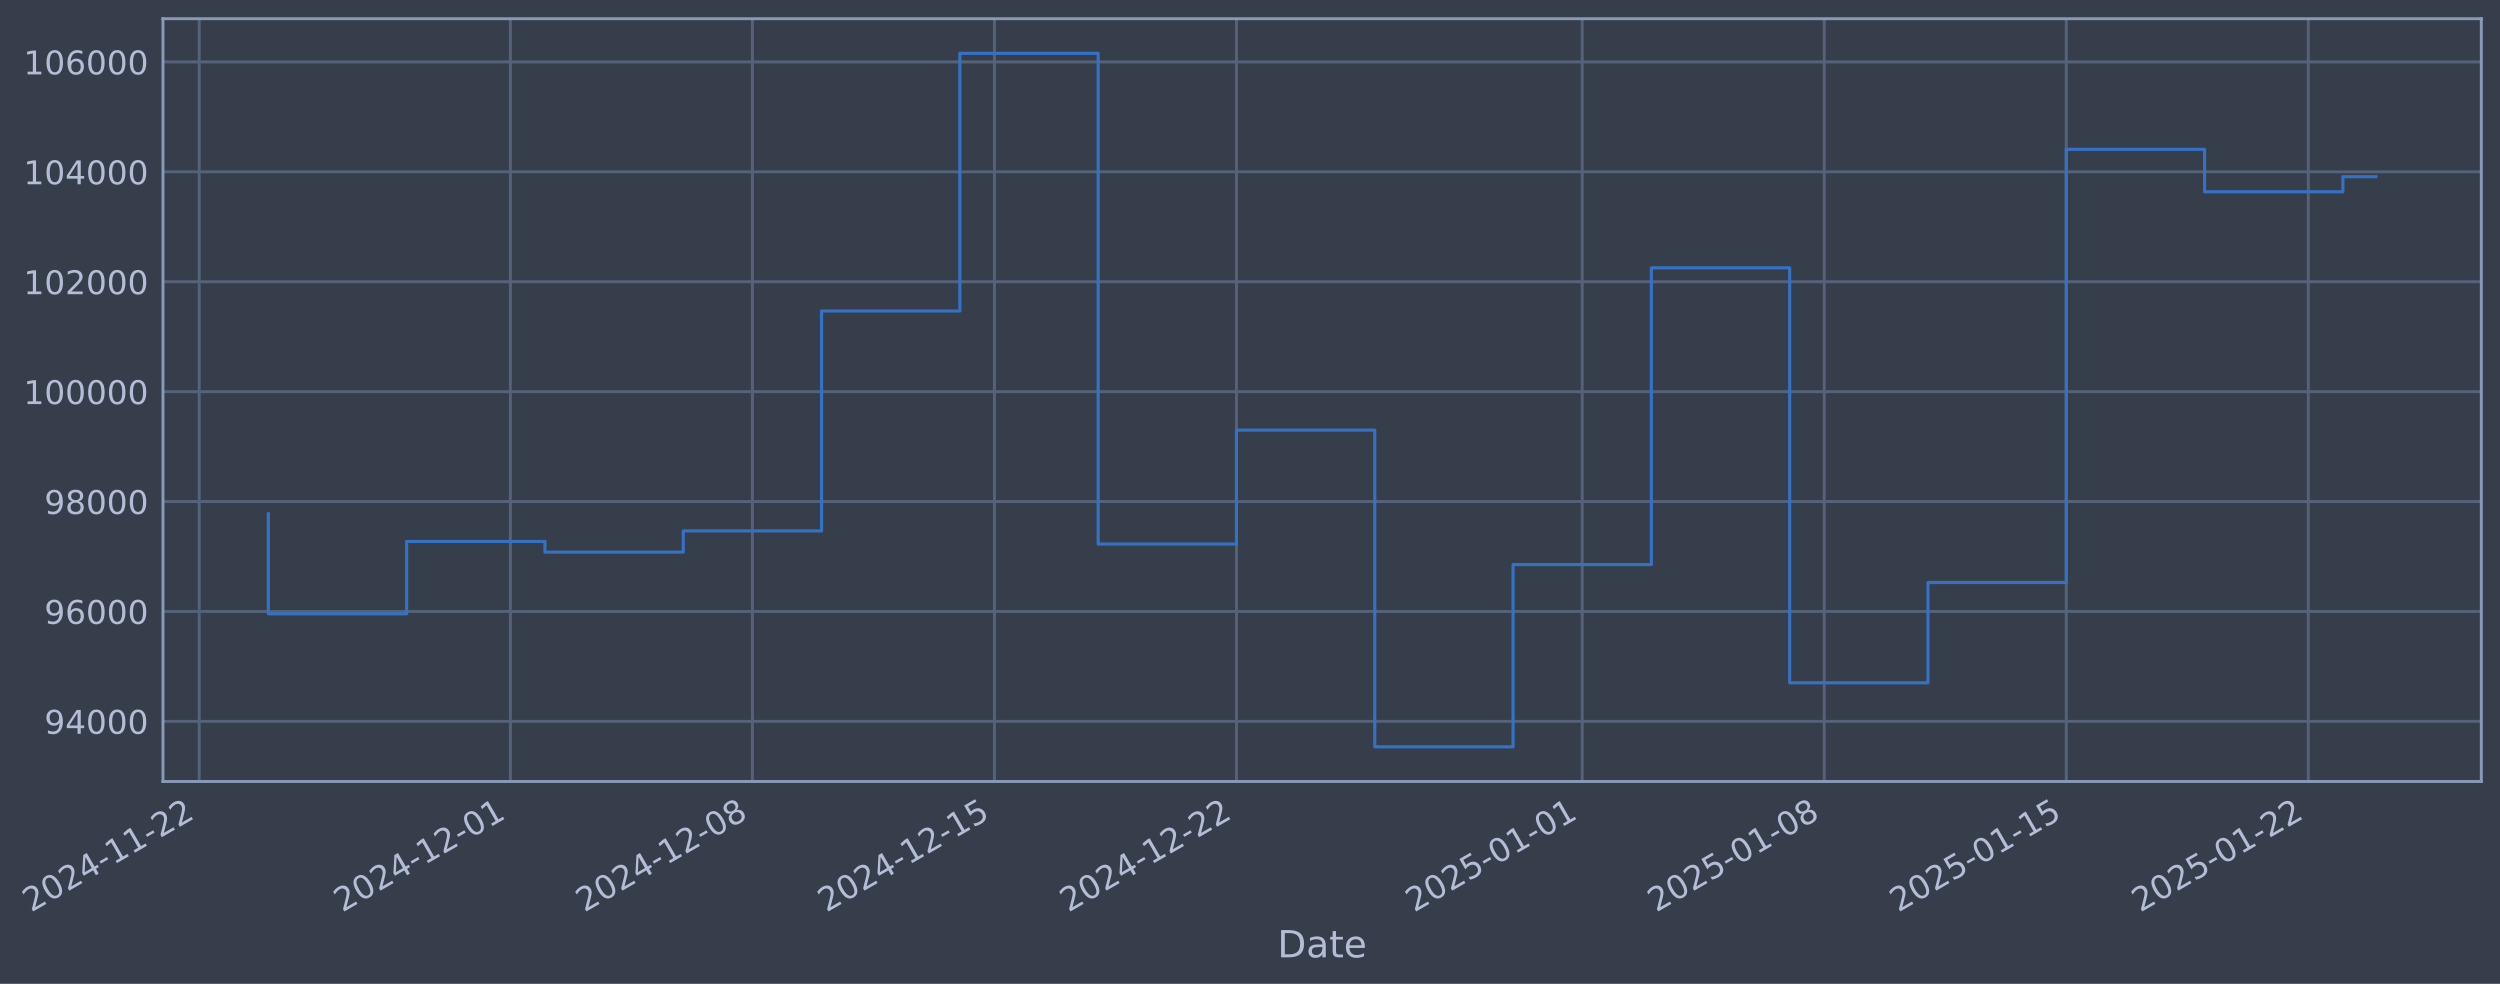
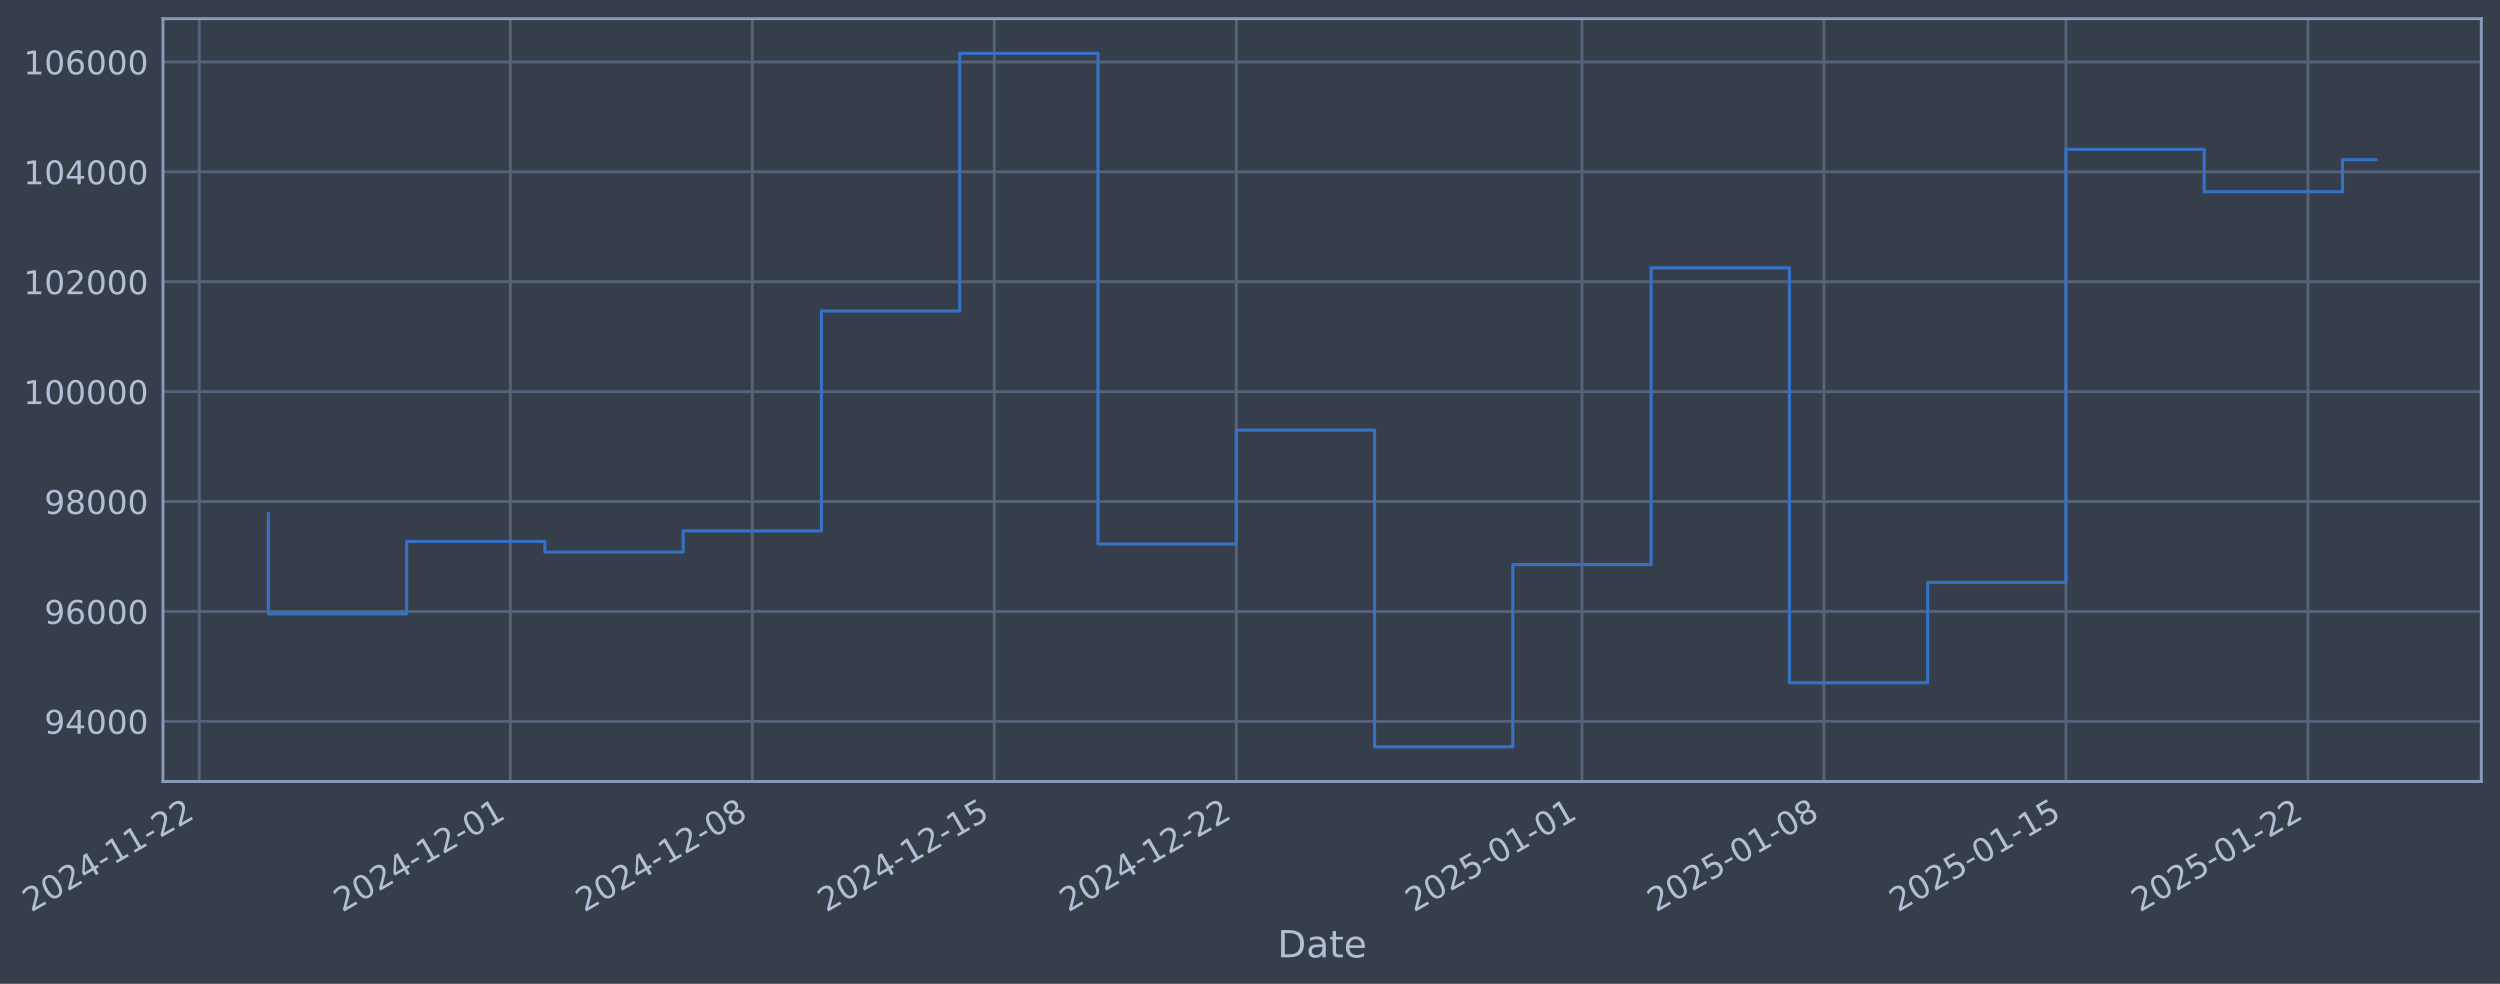
- <svg xmlns="http://www.w3.org/2000/svg" xmlns:xlink="http://www.w3.org/1999/xlink" width="962.761pt" height="378.87pt" viewBox="0 0 962.761 378.87" version="1.1">
+ <svg xmlns="http://www.w3.org/2000/svg" xmlns:xlink="http://www.w3.org/1999/xlink" width="962.756pt" height="378.87pt" viewBox="0 0 962.756 378.87" version="1.1">
  <defs>
    <style type="text/css">*{stroke-linejoin: round; stroke-linecap: butt}</style>
  </defs>
  <g id="figure_1">
    <g id="patch_1">
-       <path d="M 0 378.87  L 962.761 378.87  L 962.761 0  L 0 0  z " style="fill: #373e4b" />
+       <path d="M 0 378.87  L 962.756 378.87  L 962.756 0  L 0 0  z " style="fill: #373e4b" />
    </g>
    <g id="axes_1">
      <g id="patch_2">
-         <path d="M 62.761 300.96  L 955.561 300.96  L 955.561 7.2  L 62.761 7.2  z " style="fill: #373e4b" />
+         <path d="M 62.756 300.96  L 955.556 300.96  L 955.556 7.2  L 62.756 7.2  z " style="fill: #373e4b" />
      </g>
      <g id="matplotlib.axis_1">
        <g id="xtick_1">
          <g id="line2d_1">
-             <path d="M 76.713 300.96  L 76.713 7.2  " clip-path="url(#pe08498da7c)" style="fill: none; stroke: #546379; stroke-width: 1.12; stroke-linecap: square" />
+             <path d="M 76.713 300.96  L 76.713 7.2  " clip-path="url(#p4764afde81)" style="fill: none; stroke: #546379; stroke-width: 1.12; stroke-linecap: square" />
          </g>
          <g id="line2d_2" />
          <g id="text_1">
            <g style="fill: #b1bed6" transform="translate(11.98702 351.4642) rotate(-30) scale(0.126 -0.126)">
              <defs>
                <path id="DejaVuSans-32" d="M 1228 531  L 3431 531  L 3431 0  L 469 0  L 469 531  Q 828 903 1448 1529  Q 2069 2156 2228 2338  Q 2531 2678 2651 2914  Q 2772 3150 2772 3378  Q 2772 3750 2511 3984  Q 2250 4219 1831 4219  Q 1534 4219 1204 4116  Q 875 4013 500 3803  L 500 4441  Q 881 4594 1212 4672  Q 1544 4750 1819 4750  Q 2544 4750 2975 4387  Q 3406 4025 3406 3419  Q 3406 3131 3298 2873  Q 3191 2616 2906 2266  Q 2828 2175 2409 1742  Q 1991 1309 1228 531  z " transform="scale(0.015625)" />
                <path id="DejaVuSans-30" d="M 2034 4250  Q 1547 4250 1301 3770  Q 1056 3291 1056 2328  Q 1056 1369 1301 889  Q 1547 409 2034 409  Q 2525 409 2770 889  Q 3016 1369 3016 2328  Q 3016 3291 2770 3770  Q 2525 4250 2034 4250  z M 2034 4750  Q 2819 4750 3233 4129  Q 3647 3509 3647 2328  Q 3647 1150 3233 529  Q 2819 -91 2034 -91  Q 1250 -91 836 529  Q 422 1150 422 2328  Q 422 3509 836 4129  Q 1250 4750 2034 4750  z " transform="scale(0.015625)" />
                <path id="DejaVuSans-34" d="M 2419 4116  L 825 1625  L 2419 1625  L 2419 4116  z M 2253 4666  L 3047 4666  L 3047 1625  L 3713 1625  L 3713 1100  L 3047 1100  L 3047 0  L 2419 0  L 2419 1100  L 313 1100  L 313 1709  L 2253 4666  z " transform="scale(0.015625)" />
                <path id="DejaVuSans-2d" d="M 313 2009  L 1997 2009  L 1997 1497  L 313 1497  L 313 2009  z " transform="scale(0.015625)" />
                <path id="DejaVuSans-31" d="M 794 531  L 1825 531  L 1825 4091  L 703 3866  L 703 4441  L 1819 4666  L 2450 4666  L 2450 531  L 3481 531  L 3481 0  L 794 0  L 794 531  z " transform="scale(0.015625)" />
              </defs>
              <use xlink:href="#DejaVuSans-32" />
              <use xlink:href="#DejaVuSans-30" transform="translate(63.62305 0)" />
              <use xlink:href="#DejaVuSans-32" transform="translate(127.2461 0)" />
              <use xlink:href="#DejaVuSans-34" transform="translate(190.8691 0)" />
              <use xlink:href="#DejaVuSans-2d" transform="translate(254.4922 0)" />
              <use xlink:href="#DejaVuSans-31" transform="translate(290.5762 0)" />
              <use xlink:href="#DejaVuSans-31" transform="translate(354.1992 0)" />
              <use xlink:href="#DejaVuSans-2d" transform="translate(417.8223 0)" />
              <use xlink:href="#DejaVuSans-32" transform="translate(453.9062 0)" />
              <use xlink:href="#DejaVuSans-32" transform="translate(517.5293 0)" />
            </g>
          </g>
        </g>
        <g id="xtick_2">
          <g id="line2d_3">
-             <path d="M 196.549 300.96  L 196.549 7.2  " clip-path="url(#pe08498da7c)" style="fill: none; stroke: #546379; stroke-width: 1.12; stroke-linecap: square" />
+             <path d="M 196.526 300.96  L 196.526 7.2  " clip-path="url(#p4764afde81)" style="fill: none; stroke: #546379; stroke-width: 1.12; stroke-linecap: square" />
          </g>
          <g id="line2d_4" />
          <g id="text_2">
-             <g style="fill: #b1bed6" transform="translate(131.8233 351.4642) rotate(-30) scale(0.126 -0.126)">
+             <g style="fill: #b1bed6" transform="translate(131.8002 351.4642) rotate(-30) scale(0.126 -0.126)">
              <use xlink:href="#DejaVuSans-32" />
              <use xlink:href="#DejaVuSans-30" transform="translate(63.62305 0)" />
              <use xlink:href="#DejaVuSans-32" transform="translate(127.2461 0)" />
              <use xlink:href="#DejaVuSans-34" transform="translate(190.8691 0)" />
              <use xlink:href="#DejaVuSans-2d" transform="translate(254.4922 0)" />
              <use xlink:href="#DejaVuSans-31" transform="translate(290.5762 0)" />
              <use xlink:href="#DejaVuSans-32" transform="translate(354.1992 0)" />
              <use xlink:href="#DejaVuSans-2d" transform="translate(417.8223 0)" />
              <use xlink:href="#DejaVuSans-30" transform="translate(453.9062 0)" />
              <use xlink:href="#DejaVuSans-31" transform="translate(517.5293 0)" />
            </g>
          </g>
        </g>
        <g id="xtick_3">
          <g id="line2d_5">
-             <path d="M 289.755 300.96  L 289.755 7.2  " clip-path="url(#pe08498da7c)" style="fill: none; stroke: #546379; stroke-width: 1.12; stroke-linecap: square" />
+             <path d="M 289.714 300.96  L 289.714 7.2  " clip-path="url(#p4764afde81)" style="fill: none; stroke: #546379; stroke-width: 1.12; stroke-linecap: square" />
          </g>
          <g id="line2d_6" />
          <g id="text_3">
-             <g style="fill: #b1bed6" transform="translate(225.0293 351.4642) rotate(-30) scale(0.126 -0.126)">
+             <g style="fill: #b1bed6" transform="translate(224.9882 351.4642) rotate(-30) scale(0.126 -0.126)">
              <defs>
                <path id="DejaVuSans-38" d="M 2034 2216  Q 1584 2216 1326 1975  Q 1069 1734 1069 1313  Q 1069 891 1326 650  Q 1584 409 2034 409  Q 2484 409 2743 651  Q 3003 894 3003 1313  Q 3003 1734 2745 1975  Q 2488 2216 2034 2216  z M 1403 2484  Q 997 2584 770 2862  Q 544 3141 544 3541  Q 544 4100 942 4425  Q 1341 4750 2034 4750  Q 2731 4750 3128 4425  Q 3525 4100 3525 3541  Q 3525 3141 3298 2862  Q 3072 2584 2669 2484  Q 3125 2378 3379 2068  Q 3634 1759 3634 1313  Q 3634 634 3220 271  Q 2806 -91 2034 -91  Q 1263 -91 848 271  Q 434 634 434 1313  Q 434 1759 690 2068  Q 947 2378 1403 2484  z M 1172 3481  Q 1172 3119 1398 2916  Q 1625 2713 2034 2713  Q 2441 2713 2670 2916  Q 2900 3119 2900 3481  Q 2900 3844 2670 4047  Q 2441 4250 2034 4250  Q 1625 4250 1398 4047  Q 1172 3844 1172 3481  z " transform="scale(0.015625)" />
              </defs>
              <use xlink:href="#DejaVuSans-32" />
              <use xlink:href="#DejaVuSans-30" transform="translate(63.62305 0)" />
              <use xlink:href="#DejaVuSans-32" transform="translate(127.2461 0)" />
              <use xlink:href="#DejaVuSans-34" transform="translate(190.8691 0)" />
              <use xlink:href="#DejaVuSans-2d" transform="translate(254.4922 0)" />
              <use xlink:href="#DejaVuSans-31" transform="translate(290.5762 0)" />
              <use xlink:href="#DejaVuSans-32" transform="translate(354.1992 0)" />
              <use xlink:href="#DejaVuSans-2d" transform="translate(417.8223 0)" />
              <use xlink:href="#DejaVuSans-30" transform="translate(453.9062 0)" />
              <use xlink:href="#DejaVuSans-38" transform="translate(517.5293 0)" />
            </g>
          </g>
        </g>
        <g id="xtick_4">
          <g id="line2d_7">
-             <path d="M 382.961 300.96  L 382.961 7.2  " clip-path="url(#pe08498da7c)" style="fill: none; stroke: #546379; stroke-width: 1.12; stroke-linecap: square" />
+             <path d="M 382.902 300.96  L 382.902 7.2  " clip-path="url(#p4764afde81)" style="fill: none; stroke: #546379; stroke-width: 1.12; stroke-linecap: square" />
          </g>
          <g id="line2d_8" />
          <g id="text_4">
-             <g style="fill: #b1bed6" transform="translate(318.2353 351.4642) rotate(-30) scale(0.126 -0.126)">
+             <g style="fill: #b1bed6" transform="translate(318.1762 351.4642) rotate(-30) scale(0.126 -0.126)">
              <defs>
                <path id="DejaVuSans-35" d="M 691 4666  L 3169 4666  L 3169 4134  L 1269 4134  L 1269 2991  Q 1406 3038 1543 3061  Q 1681 3084 1819 3084  Q 2600 3084 3056 2656  Q 3513 2228 3513 1497  Q 3513 744 3044 326  Q 2575 -91 1722 -91  Q 1428 -91 1123 -41  Q 819 9 494 109  L 494 744  Q 775 591 1075 516  Q 1375 441 1709 441  Q 2250 441 2565 725  Q 2881 1009 2881 1497  Q 2881 1984 2565 2268  Q 2250 2553 1709 2553  Q 1456 2553 1204 2497  Q 953 2441 691 2322  L 691 4666  z " transform="scale(0.015625)" />
              </defs>
              <use xlink:href="#DejaVuSans-32" />
              <use xlink:href="#DejaVuSans-30" transform="translate(63.62305 0)" />
              <use xlink:href="#DejaVuSans-32" transform="translate(127.2461 0)" />
              <use xlink:href="#DejaVuSans-34" transform="translate(190.8691 0)" />
              <use xlink:href="#DejaVuSans-2d" transform="translate(254.4922 0)" />
              <use xlink:href="#DejaVuSans-31" transform="translate(290.5762 0)" />
              <use xlink:href="#DejaVuSans-32" transform="translate(354.1992 0)" />
              <use xlink:href="#DejaVuSans-2d" transform="translate(417.8223 0)" />
              <use xlink:href="#DejaVuSans-31" transform="translate(453.9062 0)" />
              <use xlink:href="#DejaVuSans-35" transform="translate(517.5293 0)" />
            </g>
          </g>
        </g>
        <g id="xtick_5">
          <g id="line2d_9">
-             <path d="M 476.167 300.96  L 476.167 7.2  " clip-path="url(#pe08498da7c)" style="fill: none; stroke: #546379; stroke-width: 1.12; stroke-linecap: square" />
+             <path d="M 476.09 300.96  L 476.09 7.2  " clip-path="url(#p4764afde81)" style="fill: none; stroke: #546379; stroke-width: 1.12; stroke-linecap: square" />
          </g>
          <g id="line2d_10" />
          <g id="text_5">
-             <g style="fill: #b1bed6" transform="translate(411.4414 351.4642) rotate(-30) scale(0.126 -0.126)">
+             <g style="fill: #b1bed6" transform="translate(411.3642 351.4642) rotate(-30) scale(0.126 -0.126)">
              <use xlink:href="#DejaVuSans-32" />
              <use xlink:href="#DejaVuSans-30" transform="translate(63.62305 0)" />
              <use xlink:href="#DejaVuSans-32" transform="translate(127.2461 0)" />
              <use xlink:href="#DejaVuSans-34" transform="translate(190.8691 0)" />
              <use xlink:href="#DejaVuSans-2d" transform="translate(254.4922 0)" />
              <use xlink:href="#DejaVuSans-31" transform="translate(290.5762 0)" />
              <use xlink:href="#DejaVuSans-32" transform="translate(354.1992 0)" />
              <use xlink:href="#DejaVuSans-2d" transform="translate(417.8223 0)" />
              <use xlink:href="#DejaVuSans-32" transform="translate(453.9062 0)" />
              <use xlink:href="#DejaVuSans-32" transform="translate(517.5293 0)" />
            </g>
          </g>
        </g>
        <g id="xtick_6">
          <g id="line2d_11">
-             <path d="M 609.318 300.96  L 609.318 7.2  " clip-path="url(#pe08498da7c)" style="fill: none; stroke: #546379; stroke-width: 1.12; stroke-linecap: square" />
+             <path d="M 609.215 300.96  L 609.215 7.2  " clip-path="url(#p4764afde81)" style="fill: none; stroke: #546379; stroke-width: 1.12; stroke-linecap: square" />
          </g>
          <g id="line2d_12" />
          <g id="text_6">
-             <g style="fill: #b1bed6" transform="translate(544.5928 351.4642) rotate(-30) scale(0.126 -0.126)">
+             <g style="fill: #b1bed6" transform="translate(544.4899 351.4642) rotate(-30) scale(0.126 -0.126)">
              <use xlink:href="#DejaVuSans-32" />
              <use xlink:href="#DejaVuSans-30" transform="translate(63.62305 0)" />
              <use xlink:href="#DejaVuSans-32" transform="translate(127.2461 0)" />
              <use xlink:href="#DejaVuSans-35" transform="translate(190.8691 0)" />
              <use xlink:href="#DejaVuSans-2d" transform="translate(254.4922 0)" />
              <use xlink:href="#DejaVuSans-30" transform="translate(290.5762 0)" />
              <use xlink:href="#DejaVuSans-31" transform="translate(354.1992 0)" />
              <use xlink:href="#DejaVuSans-2d" transform="translate(417.8223 0)" />
              <use xlink:href="#DejaVuSans-30" transform="translate(453.9062 0)" />
              <use xlink:href="#DejaVuSans-31" transform="translate(517.5293 0)" />
            </g>
          </g>
        </g>
        <g id="xtick_7">
          <g id="line2d_13">
-             <path d="M 702.524 300.96  L 702.524 7.2  " clip-path="url(#pe08498da7c)" style="fill: none; stroke: #546379; stroke-width: 1.12; stroke-linecap: square" />
+             <path d="M 702.403 300.96  L 702.403 7.2  " clip-path="url(#p4764afde81)" style="fill: none; stroke: #546379; stroke-width: 1.12; stroke-linecap: square" />
          </g>
          <g id="line2d_14" />
          <g id="text_7">
-             <g style="fill: #b1bed6" transform="translate(637.7988 351.4642) rotate(-30) scale(0.126 -0.126)">
+             <g style="fill: #b1bed6" transform="translate(637.6779 351.4642) rotate(-30) scale(0.126 -0.126)">
              <use xlink:href="#DejaVuSans-32" />
              <use xlink:href="#DejaVuSans-30" transform="translate(63.62305 0)" />
              <use xlink:href="#DejaVuSans-32" transform="translate(127.2461 0)" />
              <use xlink:href="#DejaVuSans-35" transform="translate(190.8691 0)" />
              <use xlink:href="#DejaVuSans-2d" transform="translate(254.4922 0)" />
              <use xlink:href="#DejaVuSans-30" transform="translate(290.5762 0)" />
              <use xlink:href="#DejaVuSans-31" transform="translate(354.1992 0)" />
              <use xlink:href="#DejaVuSans-2d" transform="translate(417.8223 0)" />
              <use xlink:href="#DejaVuSans-30" transform="translate(453.9062 0)" />
              <use xlink:href="#DejaVuSans-38" transform="translate(517.5293 0)" />
            </g>
          </g>
        </g>
        <g id="xtick_8">
          <g id="line2d_15">
-             <path d="M 795.73 300.96  L 795.73 7.2  " clip-path="url(#pe08498da7c)" style="fill: none; stroke: #546379; stroke-width: 1.12; stroke-linecap: square" />
+             <path d="M 795.591 300.96  L 795.591 7.2  " clip-path="url(#p4764afde81)" style="fill: none; stroke: #546379; stroke-width: 1.12; stroke-linecap: square" />
          </g>
          <g id="line2d_16" />
          <g id="text_8">
-             <g style="fill: #b1bed6" transform="translate(731.0048 351.4642) rotate(-30) scale(0.126 -0.126)">
+             <g style="fill: #b1bed6" transform="translate(730.8659 351.4642) rotate(-30) scale(0.126 -0.126)">
              <use xlink:href="#DejaVuSans-32" />
              <use xlink:href="#DejaVuSans-30" transform="translate(63.62305 0)" />
              <use xlink:href="#DejaVuSans-32" transform="translate(127.2461 0)" />
              <use xlink:href="#DejaVuSans-35" transform="translate(190.8691 0)" />
              <use xlink:href="#DejaVuSans-2d" transform="translate(254.4922 0)" />
              <use xlink:href="#DejaVuSans-30" transform="translate(290.5762 0)" />
              <use xlink:href="#DejaVuSans-31" transform="translate(354.1992 0)" />
              <use xlink:href="#DejaVuSans-2d" transform="translate(417.8223 0)" />
              <use xlink:href="#DejaVuSans-31" transform="translate(453.9062 0)" />
              <use xlink:href="#DejaVuSans-35" transform="translate(517.5293 0)" />
            </g>
          </g>
        </g>
        <g id="xtick_9">
          <g id="line2d_17">
-             <path d="M 888.936 300.96  L 888.936 7.2  " clip-path="url(#pe08498da7c)" style="fill: none; stroke: #546379; stroke-width: 1.12; stroke-linecap: square" />
+             <path d="M 888.779 300.96  L 888.779 7.2  " clip-path="url(#p4764afde81)" style="fill: none; stroke: #546379; stroke-width: 1.12; stroke-linecap: square" />
          </g>
          <g id="line2d_18" />
          <g id="text_9">
-             <g style="fill: #b1bed6" transform="translate(824.2108 351.4642) rotate(-30) scale(0.126 -0.126)">
+             <g style="fill: #b1bed6" transform="translate(824.0539 351.4642) rotate(-30) scale(0.126 -0.126)">
              <use xlink:href="#DejaVuSans-32" />
              <use xlink:href="#DejaVuSans-30" transform="translate(63.62305 0)" />
              <use xlink:href="#DejaVuSans-32" transform="translate(127.2461 0)" />
              <use xlink:href="#DejaVuSans-35" transform="translate(190.8691 0)" />
              <use xlink:href="#DejaVuSans-2d" transform="translate(254.4922 0)" />
              <use xlink:href="#DejaVuSans-30" transform="translate(290.5762 0)" />
              <use xlink:href="#DejaVuSans-31" transform="translate(354.1992 0)" />
              <use xlink:href="#DejaVuSans-2d" transform="translate(417.8223 0)" />
              <use xlink:href="#DejaVuSans-32" transform="translate(453.9062 0)" />
              <use xlink:href="#DejaVuSans-32" transform="translate(517.5293 0)" />
            </g>
          </g>
        </g>
        <g id="text_10">
-           <g style="fill: #b1bed6" transform="translate(491.9519 368.6753) scale(0.144 -0.144)">
+           <g style="fill: #b1bed6" transform="translate(491.9467 368.6753) scale(0.144 -0.144)">
            <defs>
              <path id="DejaVuSans-44" d="M 1259 4147  L 1259 519  L 2022 519  Q 2988 519 3436 956  Q 3884 1394 3884 2338  Q 3884 3275 3436 3711  Q 2988 4147 2022 4147  L 1259 4147  z M 628 4666  L 1925 4666  Q 3281 4666 3915 4102  Q 4550 3538 4550 2338  Q 4550 1131 3912 565  Q 3275 0 1925 0  L 628 0  L 628 4666  z " transform="scale(0.015625)" />
              <path id="DejaVuSans-61" d="M 2194 1759  Q 1497 1759 1228 1600  Q 959 1441 959 1056  Q 959 750 1161 570  Q 1363 391 1709 391  Q 2188 391 2477 730  Q 2766 1069 2766 1631  L 2766 1759  L 2194 1759  z M 3341 1997  L 3341 0  L 2766 0  L 2766 531  Q 2569 213 2275 61  Q 1981 -91 1556 -91  Q 1019 -91 701 211  Q 384 513 384 1019  Q 384 1609 779 1909  Q 1175 2209 1959 2209  L 2766 2209  L 2766 2266  Q 2766 2663 2505 2880  Q 2244 3097 1772 3097  Q 1472 3097 1187 3025  Q 903 2953 641 2809  L 641 3341  Q 956 3463 1253 3523  Q 1550 3584 1831 3584  Q 2591 3584 2966 3190  Q 3341 2797 3341 1997  z " transform="scale(0.015625)" />
              <path id="DejaVuSans-74" d="M 1172 4494  L 1172 3500  L 2356 3500  L 2356 3053  L 1172 3053  L 1172 1153  Q 1172 725 1289 603  Q 1406 481 1766 481  L 2356 481  L 2356 0  L 1766 0  Q 1100 0 847 248  Q 594 497 594 1153  L 594 3053  L 172 3053  L 172 3500  L 594 3500  L 594 4494  L 1172 4494  z " transform="scale(0.015625)" />
              <path id="DejaVuSans-65" d="M 3597 1894  L 3597 1613  L 953 1613  Q 991 1019 1311 708  Q 1631 397 2203 397  Q 2534 397 2845 478  Q 3156 559 3463 722  L 3463 178  Q 3153 47 2828 -22  Q 2503 -91 2169 -91  Q 1331 -91 842 396  Q 353 884 353 1716  Q 353 2575 817 3079  Q 1281 3584 2069 3584  Q 2775 3584 3186 3129  Q 3597 2675 3597 1894  z M 3022 2063  Q 3016 2534 2758 2815  Q 2500 3097 2075 3097  Q 1594 3097 1305 2825  Q 1016 2553 972 2059  L 3022 2063  z " transform="scale(0.015625)" />
            </defs>
            <use xlink:href="#DejaVuSans-44" />
            <use xlink:href="#DejaVuSans-61" transform="translate(77.00195 0)" />
            <use xlink:href="#DejaVuSans-74" transform="translate(138.2812 0)" />
            <use xlink:href="#DejaVuSans-65" transform="translate(177.4902 0)" />
          </g>
        </g>
      </g>
      <g id="matplotlib.axis_2">
        <g id="ytick_1">
          <g id="line2d_19">
-             <path d="M 62.761 277.797  L 955.561 277.797  " clip-path="url(#pe08498da7c)" style="fill: none; stroke: #546379; stroke-width: 1.12; stroke-linecap: square" />
+             <path d="M 62.756 277.797  L 955.556 277.797  " clip-path="url(#p4764afde81)" style="fill: none; stroke: #546379; stroke-width: 1.12; stroke-linecap: square" />
          </g>
          <g id="line2d_20" />
          <g id="text_11">
-             <g style="fill: #b1bed6" transform="translate(17.07725 282.5841) scale(0.126 -0.126)">
+             <g style="fill: #b1bed6" transform="translate(17.0721 282.5841) scale(0.126 -0.126)">
              <defs>
                <path id="DejaVuSans-39" d="M 703 97  L 703 672  Q 941 559 1184 500  Q 1428 441 1663 441  Q 2288 441 2617 861  Q 2947 1281 2994 2138  Q 2813 1869 2534 1725  Q 2256 1581 1919 1581  Q 1219 1581 811 2004  Q 403 2428 403 3163  Q 403 3881 828 4315  Q 1253 4750 1959 4750  Q 2769 4750 3195 4129  Q 3622 3509 3622 2328  Q 3622 1225 3098 567  Q 2575 -91 1691 -91  Q 1453 -91 1209 -44  Q 966 3 703 97  z M 1959 2075  Q 2384 2075 2632 2365  Q 2881 2656 2881 3163  Q 2881 3666 2632 3958  Q 2384 4250 1959 4250  Q 1534 4250 1286 3958  Q 1038 3666 1038 3163  Q 1038 2656 1286 2365  Q 1534 2075 1959 2075  z " transform="scale(0.015625)" />
              </defs>
              <use xlink:href="#DejaVuSans-39" />
              <use xlink:href="#DejaVuSans-34" transform="translate(63.62305 0)" />
              <use xlink:href="#DejaVuSans-30" transform="translate(127.2461 0)" />
              <use xlink:href="#DejaVuSans-30" transform="translate(190.8691 0)" />
              <use xlink:href="#DejaVuSans-30" transform="translate(254.4922 0)" />
            </g>
          </g>
        </g>
        <g id="ytick_2">
          <g id="line2d_21">
-             <path d="M 62.761 235.473  L 955.561 235.473  " clip-path="url(#pe08498da7c)" style="fill: none; stroke: #546379; stroke-width: 1.12; stroke-linecap: square" />
+             <path d="M 62.756 235.473  L 955.556 235.473  " clip-path="url(#p4764afde81)" style="fill: none; stroke: #546379; stroke-width: 1.12; stroke-linecap: square" />
          </g>
          <g id="line2d_22" />
          <g id="text_12">
-             <g style="fill: #b1bed6" transform="translate(17.07725 240.2602) scale(0.126 -0.126)">
+             <g style="fill: #b1bed6" transform="translate(17.0721 240.2602) scale(0.126 -0.126)">
              <defs>
                <path id="DejaVuSans-36" d="M 2113 2584  Q 1688 2584 1439 2293  Q 1191 2003 1191 1497  Q 1191 994 1439 701  Q 1688 409 2113 409  Q 2538 409 2786 701  Q 3034 994 3034 1497  Q 3034 2003 2786 2293  Q 2538 2584 2113 2584  z M 3366 4563  L 3366 3988  Q 3128 4100 2886 4159  Q 2644 4219 2406 4219  Q 1781 4219 1451 3797  Q 1122 3375 1075 2522  Q 1259 2794 1537 2939  Q 1816 3084 2150 3084  Q 2853 3084 3261 2657  Q 3669 2231 3669 1497  Q 3669 778 3244 343  Q 2819 -91 2113 -91  Q 1303 -91 875 529  Q 447 1150 447 2328  Q 447 3434 972 4092  Q 1497 4750 2381 4750  Q 2619 4750 2861 4703  Q 3103 4656 3366 4563  z " transform="scale(0.015625)" />
              </defs>
              <use xlink:href="#DejaVuSans-39" />
              <use xlink:href="#DejaVuSans-36" transform="translate(63.62305 0)" />
              <use xlink:href="#DejaVuSans-30" transform="translate(127.2461 0)" />
              <use xlink:href="#DejaVuSans-30" transform="translate(190.8691 0)" />
              <use xlink:href="#DejaVuSans-30" transform="translate(254.4922 0)" />
            </g>
          </g>
        </g>
        <g id="ytick_3">
          <g id="line2d_23">
-             <path d="M 62.761 193.149  L 955.561 193.149  " clip-path="url(#pe08498da7c)" style="fill: none; stroke: #546379; stroke-width: 1.12; stroke-linecap: square" />
+             <path d="M 62.756 193.149  L 955.556 193.149  " clip-path="url(#p4764afde81)" style="fill: none; stroke: #546379; stroke-width: 1.12; stroke-linecap: square" />
          </g>
          <g id="line2d_24" />
          <g id="text_13">
-             <g style="fill: #b1bed6" transform="translate(17.07725 197.9364) scale(0.126 -0.126)">
+             <g style="fill: #b1bed6" transform="translate(17.0721 197.9364) scale(0.126 -0.126)">
              <use xlink:href="#DejaVuSans-39" />
              <use xlink:href="#DejaVuSans-38" transform="translate(63.62305 0)" />
              <use xlink:href="#DejaVuSans-30" transform="translate(127.2461 0)" />
              <use xlink:href="#DejaVuSans-30" transform="translate(190.8691 0)" />
              <use xlink:href="#DejaVuSans-30" transform="translate(254.4922 0)" />
            </g>
          </g>
        </g>
        <g id="ytick_4">
          <g id="line2d_25">
-             <path d="M 62.761 150.826  L 955.561 150.826  " clip-path="url(#pe08498da7c)" style="fill: none; stroke: #546379; stroke-width: 1.12; stroke-linecap: square" />
+             <path d="M 62.756 150.826  L 955.556 150.826  " clip-path="url(#p4764afde81)" style="fill: none; stroke: #546379; stroke-width: 1.12; stroke-linecap: square" />
          </g>
          <g id="line2d_26" />
          <g id="text_14">
-             <g style="fill: #b1bed6" transform="translate(9.060496 155.6126) scale(0.126 -0.126)">
+             <g style="fill: #b1bed6" transform="translate(9.055349 155.6126) scale(0.126 -0.126)">
              <use xlink:href="#DejaVuSans-31" />
              <use xlink:href="#DejaVuSans-30" transform="translate(63.62305 0)" />
              <use xlink:href="#DejaVuSans-30" transform="translate(127.2461 0)" />
              <use xlink:href="#DejaVuSans-30" transform="translate(190.8691 0)" />
              <use xlink:href="#DejaVuSans-30" transform="translate(254.4922 0)" />
              <use xlink:href="#DejaVuSans-30" transform="translate(318.1152 0)" />
            </g>
          </g>
        </g>
        <g id="ytick_5">
          <g id="line2d_27">
-             <path d="M 62.761 108.502  L 955.561 108.502  " clip-path="url(#pe08498da7c)" style="fill: none; stroke: #546379; stroke-width: 1.12; stroke-linecap: square" />
+             <path d="M 62.756 108.502  L 955.556 108.502  " clip-path="url(#p4764afde81)" style="fill: none; stroke: #546379; stroke-width: 1.12; stroke-linecap: square" />
          </g>
          <g id="line2d_28" />
          <g id="text_15">
-             <g style="fill: #b1bed6" transform="translate(9.060496 113.2888) scale(0.126 -0.126)">
+             <g style="fill: #b1bed6" transform="translate(9.055349 113.2888) scale(0.126 -0.126)">
              <use xlink:href="#DejaVuSans-31" />
              <use xlink:href="#DejaVuSans-30" transform="translate(63.62305 0)" />
              <use xlink:href="#DejaVuSans-32" transform="translate(127.2461 0)" />
              <use xlink:href="#DejaVuSans-30" transform="translate(190.8691 0)" />
              <use xlink:href="#DejaVuSans-30" transform="translate(254.4922 0)" />
              <use xlink:href="#DejaVuSans-30" transform="translate(318.1152 0)" />
            </g>
          </g>
        </g>
        <g id="ytick_6">
          <g id="line2d_29">
-             <path d="M 62.761 66.178  L 955.561 66.178  " clip-path="url(#pe08498da7c)" style="fill: none; stroke: #546379; stroke-width: 1.12; stroke-linecap: square" />
+             <path d="M 62.756 66.178  L 955.556 66.178  " clip-path="url(#p4764afde81)" style="fill: none; stroke: #546379; stroke-width: 1.12; stroke-linecap: square" />
          </g>
          <g id="line2d_30" />
          <g id="text_16">
-             <g style="fill: #b1bed6" transform="translate(9.060496 70.96502) scale(0.126 -0.126)">
+             <g style="fill: #b1bed6" transform="translate(9.055349 70.96502) scale(0.126 -0.126)">
              <use xlink:href="#DejaVuSans-31" />
              <use xlink:href="#DejaVuSans-30" transform="translate(63.62305 0)" />
              <use xlink:href="#DejaVuSans-34" transform="translate(127.2461 0)" />
              <use xlink:href="#DejaVuSans-30" transform="translate(190.8691 0)" />
              <use xlink:href="#DejaVuSans-30" transform="translate(254.4922 0)" />
              <use xlink:href="#DejaVuSans-30" transform="translate(318.1152 0)" />
            </g>
          </g>
        </g>
        <g id="ytick_7">
          <g id="line2d_31">
-             <path d="M 62.761 23.854  L 955.561 23.854  " clip-path="url(#pe08498da7c)" style="fill: none; stroke: #546379; stroke-width: 1.12; stroke-linecap: square" />
+             <path d="M 62.756 23.854  L 955.556 23.854  " clip-path="url(#p4764afde81)" style="fill: none; stroke: #546379; stroke-width: 1.12; stroke-linecap: square" />
          </g>
          <g id="line2d_32" />
          <g id="text_17">
-             <g style="fill: #b1bed6" transform="translate(9.060496 28.64121) scale(0.126 -0.126)">
+             <g style="fill: #b1bed6" transform="translate(9.055349 28.64121) scale(0.126 -0.126)">
              <use xlink:href="#DejaVuSans-31" />
              <use xlink:href="#DejaVuSans-30" transform="translate(63.62305 0)" />
              <use xlink:href="#DejaVuSans-36" transform="translate(127.2461 0)" />
              <use xlink:href="#DejaVuSans-30" transform="translate(190.8691 0)" />
              <use xlink:href="#DejaVuSans-30" transform="translate(254.4922 0)" />
              <use xlink:href="#DejaVuSans-30" transform="translate(318.1152 0)" />
            </g>
          </g>
        </g>
      </g>
      <g id="line2d_33">
-         <path d="M 103.343 197.87  L 103.343 236.383  L 156.603 236.383  L 156.603 208.521  L 209.864 208.521  L 209.864 212.628  L 263.125 212.628  L 263.125 204.459  L 316.385 204.459  L 316.385 119.77  L 369.646 119.77  L 369.646 20.553  L 422.906 20.553  L 422.906 209.517  L 476.167 209.517  L 476.167 165.636  L 529.427 165.636  L 529.427 287.607  L 582.688 287.607  L 582.688 217.409  L 635.949 217.409  L 635.949 103.141  L 689.209 103.141  L 689.209 262.927  L 742.47 262.927  L 742.47 224.318  L 795.73 224.318  L 795.73 57.525  L 848.991 57.525  L 848.991 73.859  L 902.252 73.859  L 902.252 68.042  L 914.979 68.042  " clip-path="url(#pe08498da7c)" style="fill: none; stroke: #3572c6; stroke-width: 1.2; stroke-linecap: square" />
+         <path d="M 103.338 197.87  L 103.338 236.383  L 156.588 236.383  L 156.588 208.521  L 209.838 208.521  L 209.838 212.628  L 263.089 212.628  L 263.089 204.459  L 316.339 204.459  L 316.339 119.77  L 369.589 119.77  L 369.589 20.553  L 422.839 20.553  L 422.839 209.517  L 476.09 209.517  L 476.09 165.636  L 529.34 165.636  L 529.34 287.607  L 582.59 287.607  L 582.59 217.409  L 635.841 217.409  L 635.841 103.141  L 689.091 103.141  L 689.091 262.927  L 742.341 262.927  L 742.341 224.318  L 795.591 224.318  L 795.591 57.525  L 848.842 57.525  L 848.842 73.859  L 902.092 73.859  L 902.092 61.528  L 914.974 61.528  " clip-path="url(#p4764afde81)" style="fill: none; stroke: #3572c6; stroke-width: 1.2; stroke-linecap: square" />
      </g>
      <g id="patch_3">
-         <path d="M 62.761 300.96  L 62.761 7.2  " style="fill: none; stroke: #899ab8; stroke-width: 1.12; stroke-linejoin: miter; stroke-linecap: square" />
+         <path d="M 62.756 300.96  L 62.756 7.2  " style="fill: none; stroke: #899ab8; stroke-width: 1.12; stroke-linejoin: miter; stroke-linecap: square" />
      </g>
      <g id="patch_4">
-         <path d="M 955.561 300.96  L 955.561 7.2  " style="fill: none; stroke: #899ab8; stroke-width: 1.12; stroke-linejoin: miter; stroke-linecap: square" />
+         <path d="M 955.556 300.96  L 955.556 7.2  " style="fill: none; stroke: #899ab8; stroke-width: 1.12; stroke-linejoin: miter; stroke-linecap: square" />
      </g>
      <g id="patch_5">
-         <path d="M 62.761 300.96  L 955.561 300.96  " style="fill: none; stroke: #899ab8; stroke-width: 1.12; stroke-linejoin: miter; stroke-linecap: square" />
+         <path d="M 62.756 300.96  L 955.556 300.96  " style="fill: none; stroke: #899ab8; stroke-width: 1.12; stroke-linejoin: miter; stroke-linecap: square" />
      </g>
      <g id="patch_6">
-         <path d="M 62.761 7.2  L 955.561 7.2  " style="fill: none; stroke: #899ab8; stroke-width: 1.12; stroke-linejoin: miter; stroke-linecap: square" />
+         <path d="M 62.756 7.2  L 955.556 7.2  " style="fill: none; stroke: #899ab8; stroke-width: 1.12; stroke-linejoin: miter; stroke-linecap: square" />
      </g>
    </g>
  </g>
  <defs>
-     <clipPath id="pe08498da7c">
-       <rect x="62.761" y="7.2" width="892.8" height="293.76" />
+     <clipPath id="p4764afde81">
+       <rect x="62.756" y="7.2" width="892.8" height="293.76" />
    </clipPath>
  </defs>
</svg>
